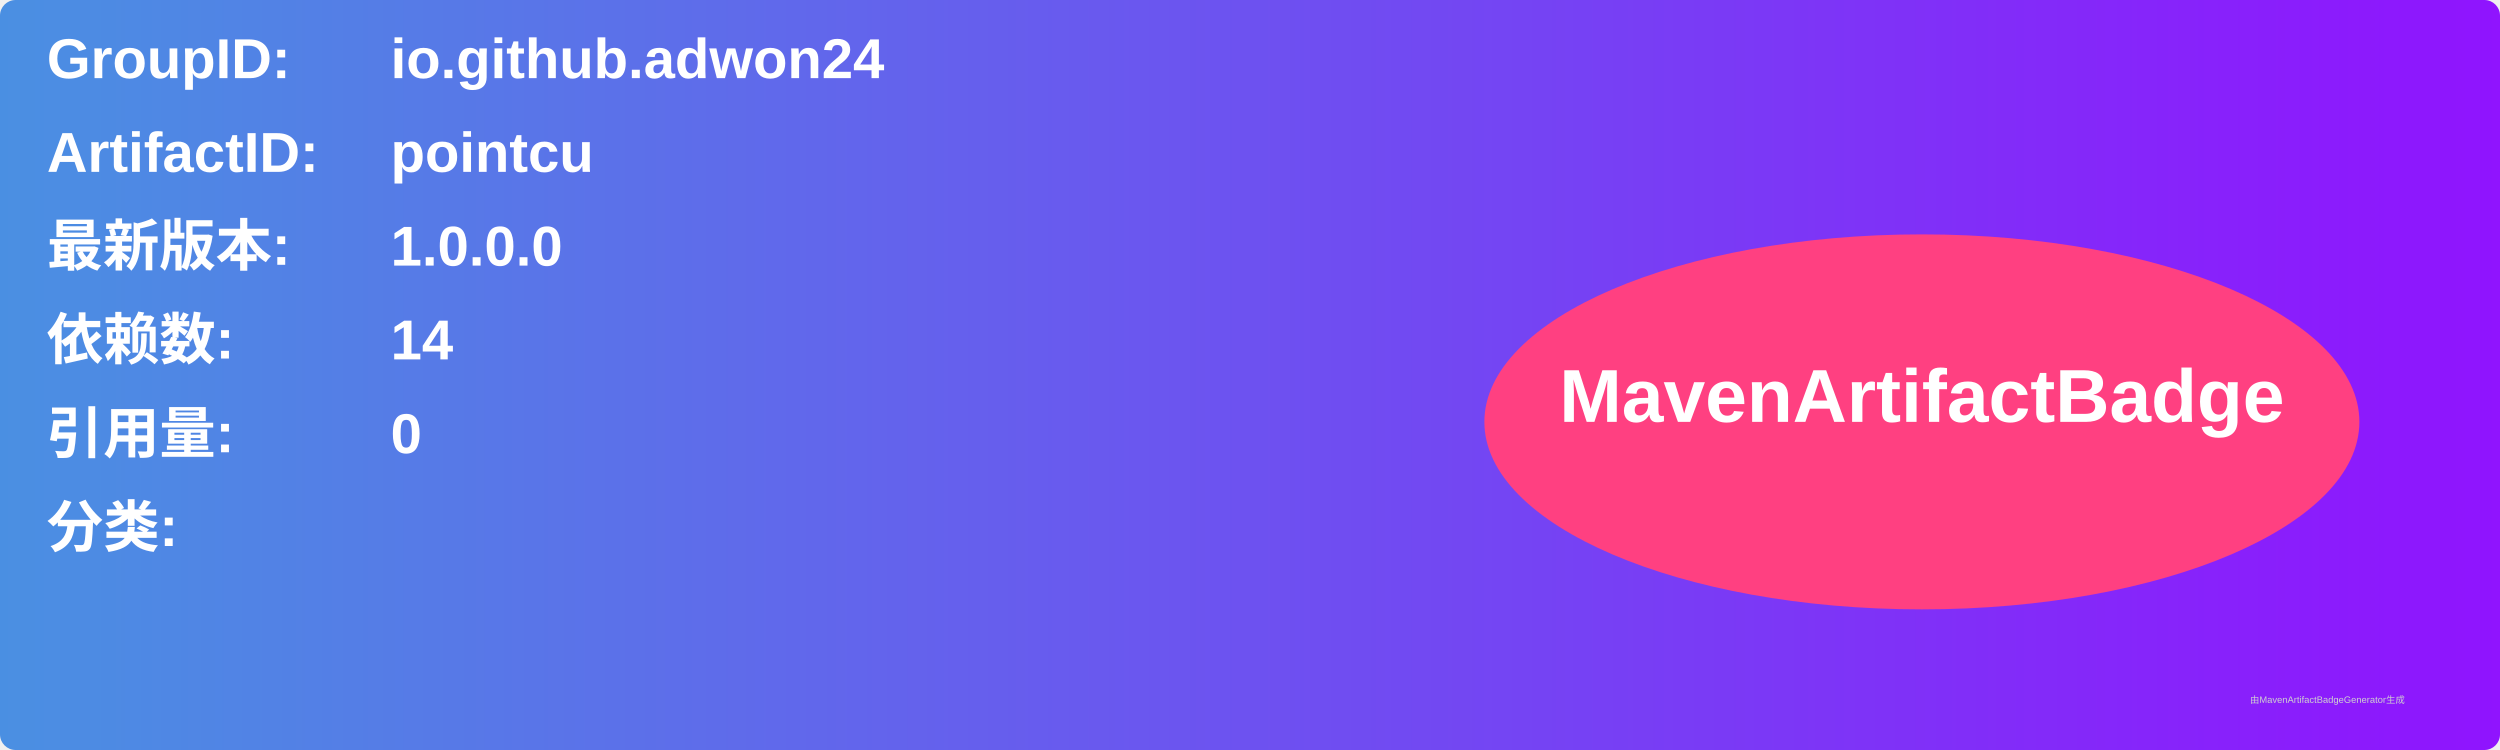
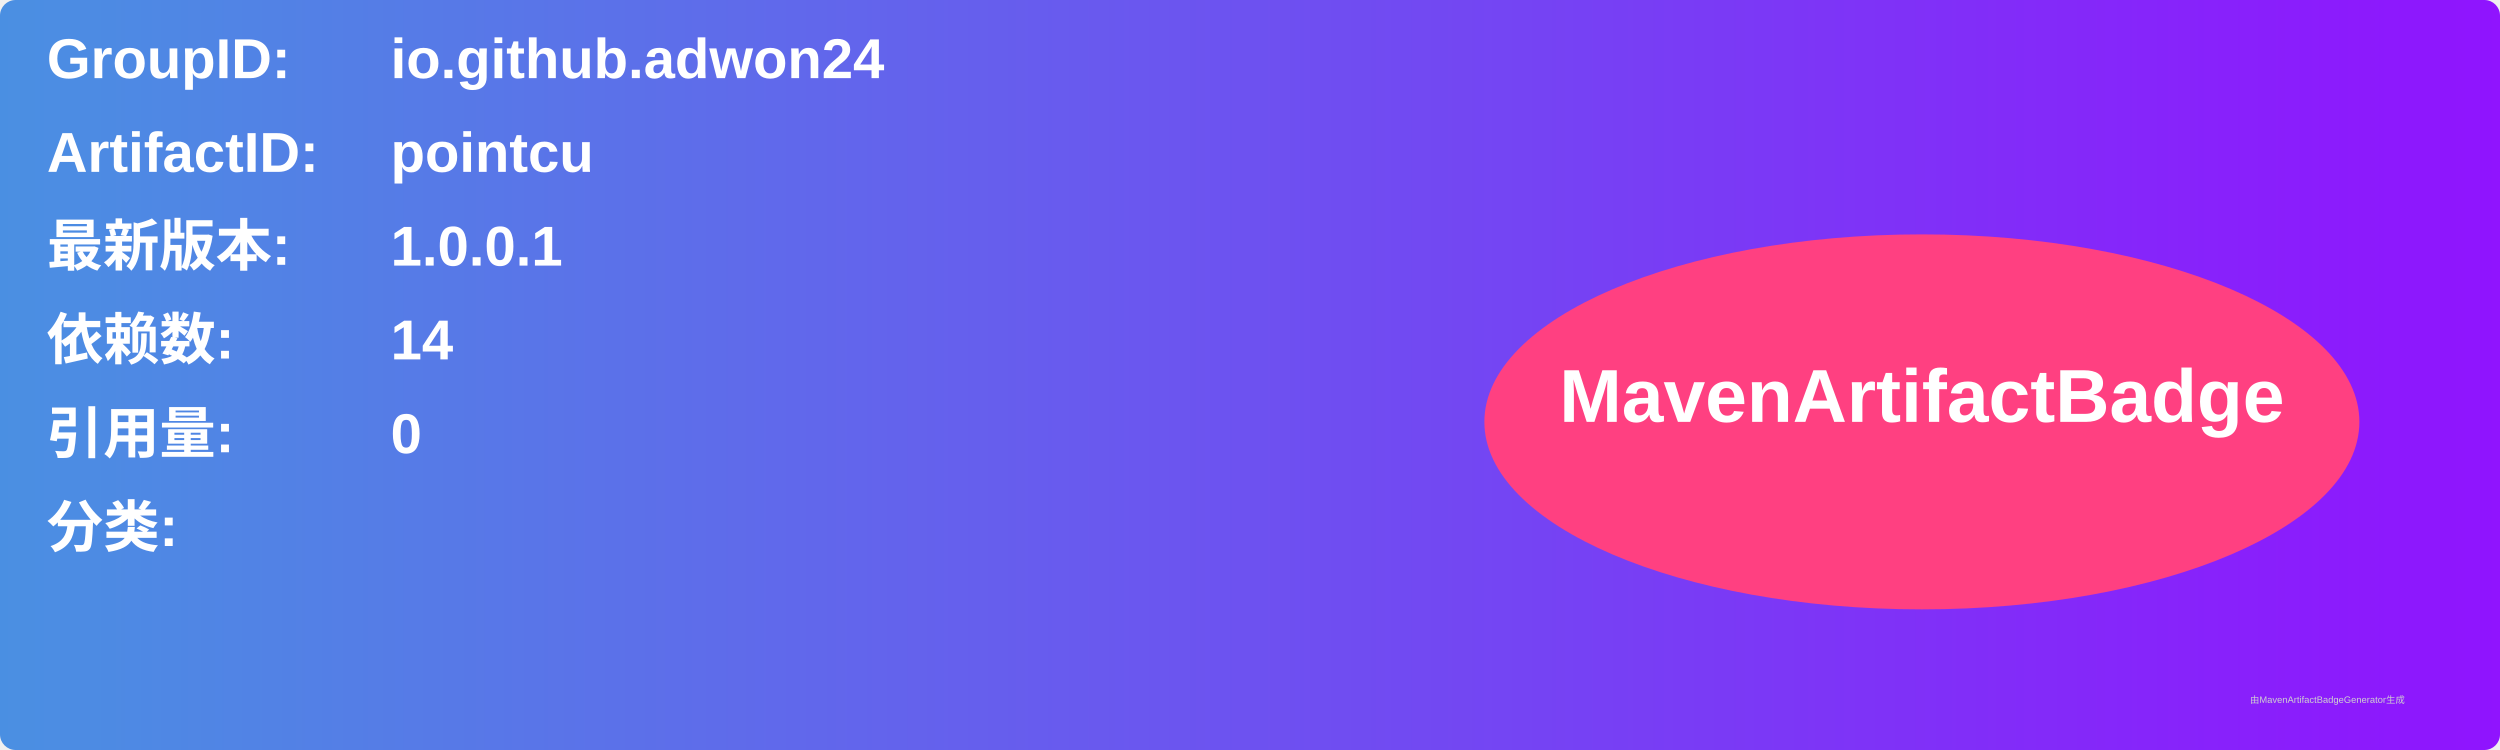
<svg xmlns="http://www.w3.org/2000/svg" width="800" height="240" viewBox="0 0 800 240">
  <linearGradient id="grad" x1="0%" y1="0%" x2="100%" y2="0%">
    <stop offset="0%" stop-color="#4a90e2" />
    <stop offset="100%" stop-color="#9013fe" />
  </linearGradient>
  <rect width="100%" height="100%" rx="5" ry="5" fill="url(#grad)" />
  <g transform="translate(15, 15)">
    <text x="0" y="10" font-family="Arial" font-size="18" fill="white" font-weight="bold" width="260">GroupID:</text>
    <text x="110" y="10" font-family="Arial" font-size="18" fill="white" font-weight="bold" width="460">io.github.adwon24</text>
    <text x="0" y="40" font-family="Arial" font-size="18" fill="white" font-weight="bold" width="260">ArtifactID:</text>
    <text x="110" y="40" font-family="Arial" font-size="18" fill="white" font-weight="bold" width="460">pointcu</text>
    <text x="0" y="70" font-family="Arial" font-size="18" fill="white" font-weight="bold">最新版本:</text>
    <text x="110" y="70" font-family="Arial" font-size="18" fill="white" font-weight="bold">
-       <tspan font-weight="bold">1.0.0.0</tspan>
+       <tspan font-weight="bold">1.0.0.1</tspan>
    </text>
    <text x="0" y="100" font-family="Arial" font-size="18" fill="white" font-weight="bold">依赖数: </text>
    <text x="110" y="100" font-family="Arial" font-size="18" fill="white">
      <tspan font-weight="bold">14</tspan>
    </text>
    <text x="0" y="130" font-family="Arial" font-size="18" fill="white" font-weight="bold">引用量: </text>
    <text x="110" y="130" font-family="Arial" font-size="18" fill="white">
      <tspan font-weight="bold">0</tspan>
    </text>
    <text x="0" y="160" font-family="Arial" font-size="18" fill="white" font-weight="bold">分类:</text>
    <text x="10" y="190" font-family="Arial" font-size="10" fill="white">
      <tspan font-weight="bold" />
    </text>
    <ellipse cx="600" cy="120" rx="140" ry="60" fill="#ff4081" />
    <text x="600" y="120" text-anchor="middle" font-family="Arial" font-size="24" fill="white" font-weight="bold">MavenArtifactBadge</text>
  </g>
  <text x="720" y="225" font-family="Arial" font-size="3" fill="#d0d0d0">由MavenArtifactBadgeGenerator生成</text>
</svg>
